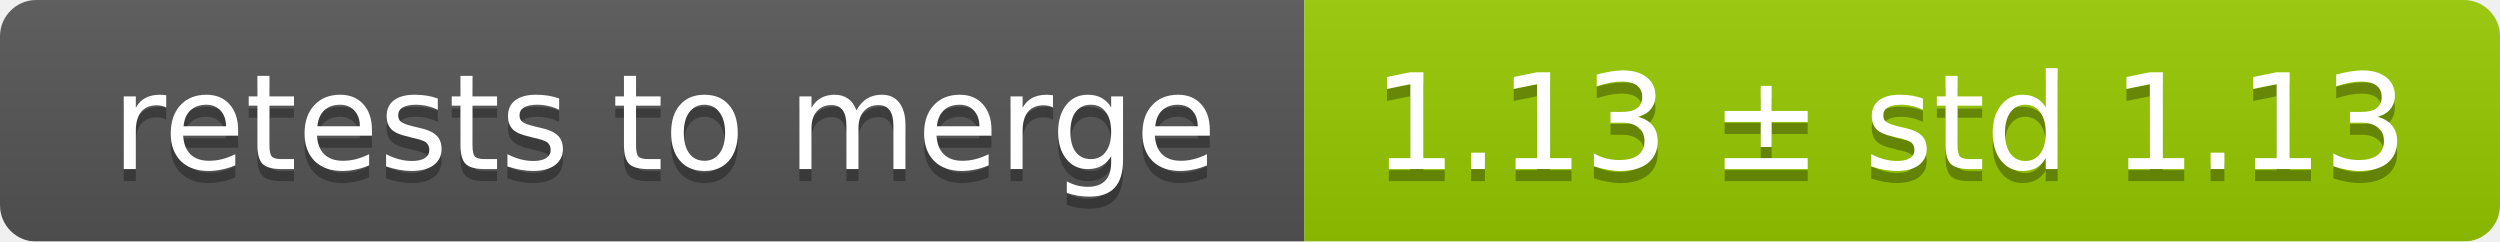
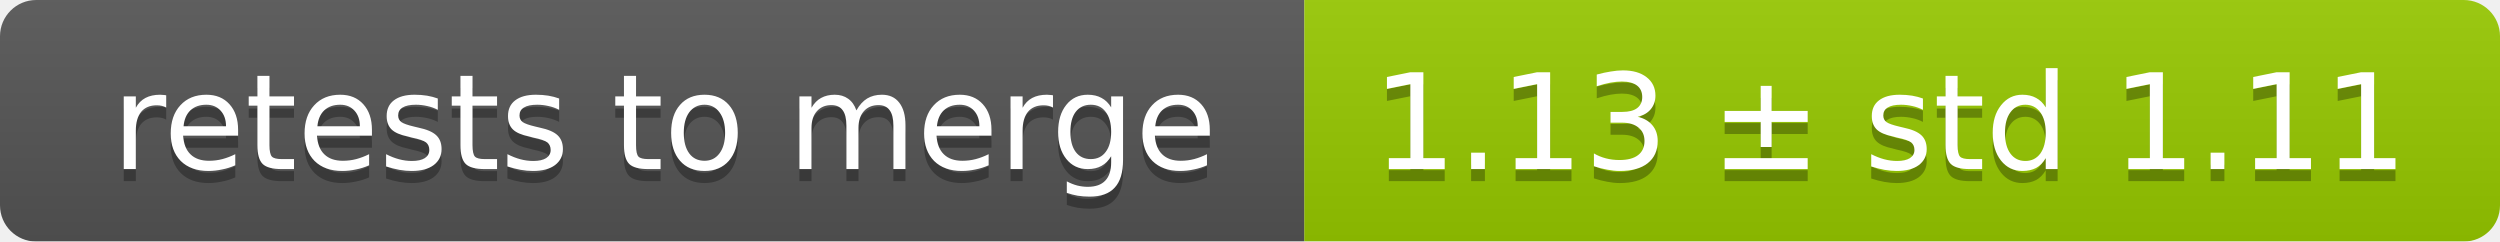
<svg xmlns="http://www.w3.org/2000/svg" width="207" height="20">
  <linearGradient id="smooth" x2="0" y2="100%">
    <stop offset="0" stop-color="#bbb" stop-opacity=".1" />
    <stop offset="1" stop-opacity=".1" />
  </linearGradient>
  <mask id="round">
    <rect width="207" height="20" rx="3" fill="#fff" />
  </mask>
  <g mask="url(#round)">
    <rect width="108" height="20" fill="#555" />
    <rect x="108" width="99" height="20" fill="#97ca00" />
    <rect width="207" height="20" fill="url(#smooth)" />
  </g>
  <g fill="#fff" text-anchor="middle" font-family="DejaVu Sans,Verdana,Geneva,sans-serif" font-size="11">
    <text x="55" y="15" fill="#010101" fill-opacity=".3">retests to merge</text>
    <text x="55" y="14">retests to merge</text>
-     <text x="156.5" y="15" fill="#010101" fill-opacity=".3">1.13 ± std 1.13</text>
-     <text x="156.5" y="14">1.13 ± std 1.13</text>
+     <text x="156.5" y="15" fill="#010101" fill-opacity=".3">1.13 ± std 1.11</text>
+     <text x="156.5" y="14">1.13 ± std 1.11</text>
  </g>
</svg>
